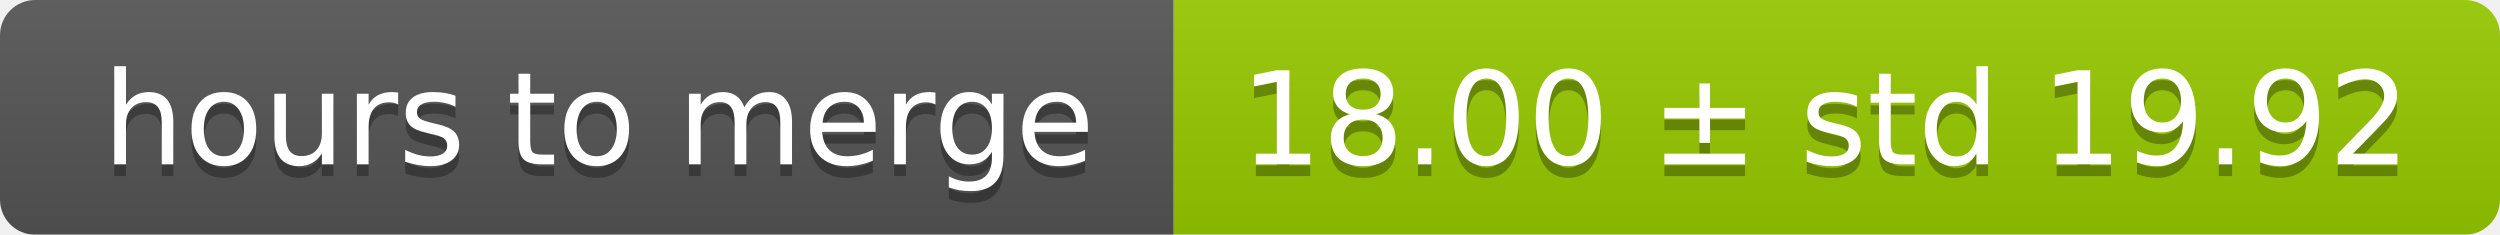
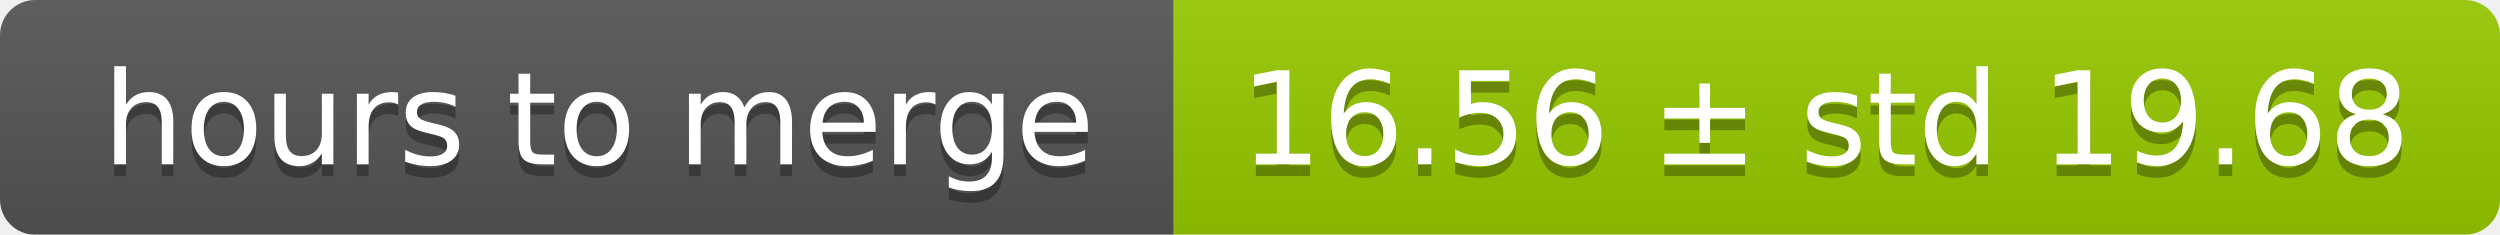
<svg xmlns="http://www.w3.org/2000/svg" width="213" height="20">
  <linearGradient id="smooth" x2="0" y2="100%">
    <stop offset="0" stop-color="#bbb" stop-opacity=".1" />
    <stop offset="1" stop-opacity=".1" />
  </linearGradient>
  <mask id="round">
    <rect width="213" height="20" rx="3" fill="#fff" />
  </mask>
  <g mask="url(#round)">
    <rect width="100" height="20" fill="#555" />
    <rect x="100" width="113" height="20" fill="#97ca00" />
    <rect width="213" height="20" fill="url(#smooth)" />
  </g>
  <g fill="#fff" text-anchor="middle" font-family="DejaVu Sans,Verdana,Geneva,sans-serif" font-size="11">
    <text x="51" y="15" fill="#010101" fill-opacity=".3">hours to merge</text>
    <text x="51" y="14">hours to merge</text>
-     <text x="155.5" y="15" fill="#010101" fill-opacity=".3">18.00 ± std 19.92</text>
-     <text x="155.5" y="14">18.00 ± std 19.92</text>
+     <text x="155.5" y="15" fill="#010101" fill-opacity=".3">16.56 ± std 19.68</text>
+     <text x="155.5" y="14">16.56 ± std 19.68</text>
  </g>
</svg>
